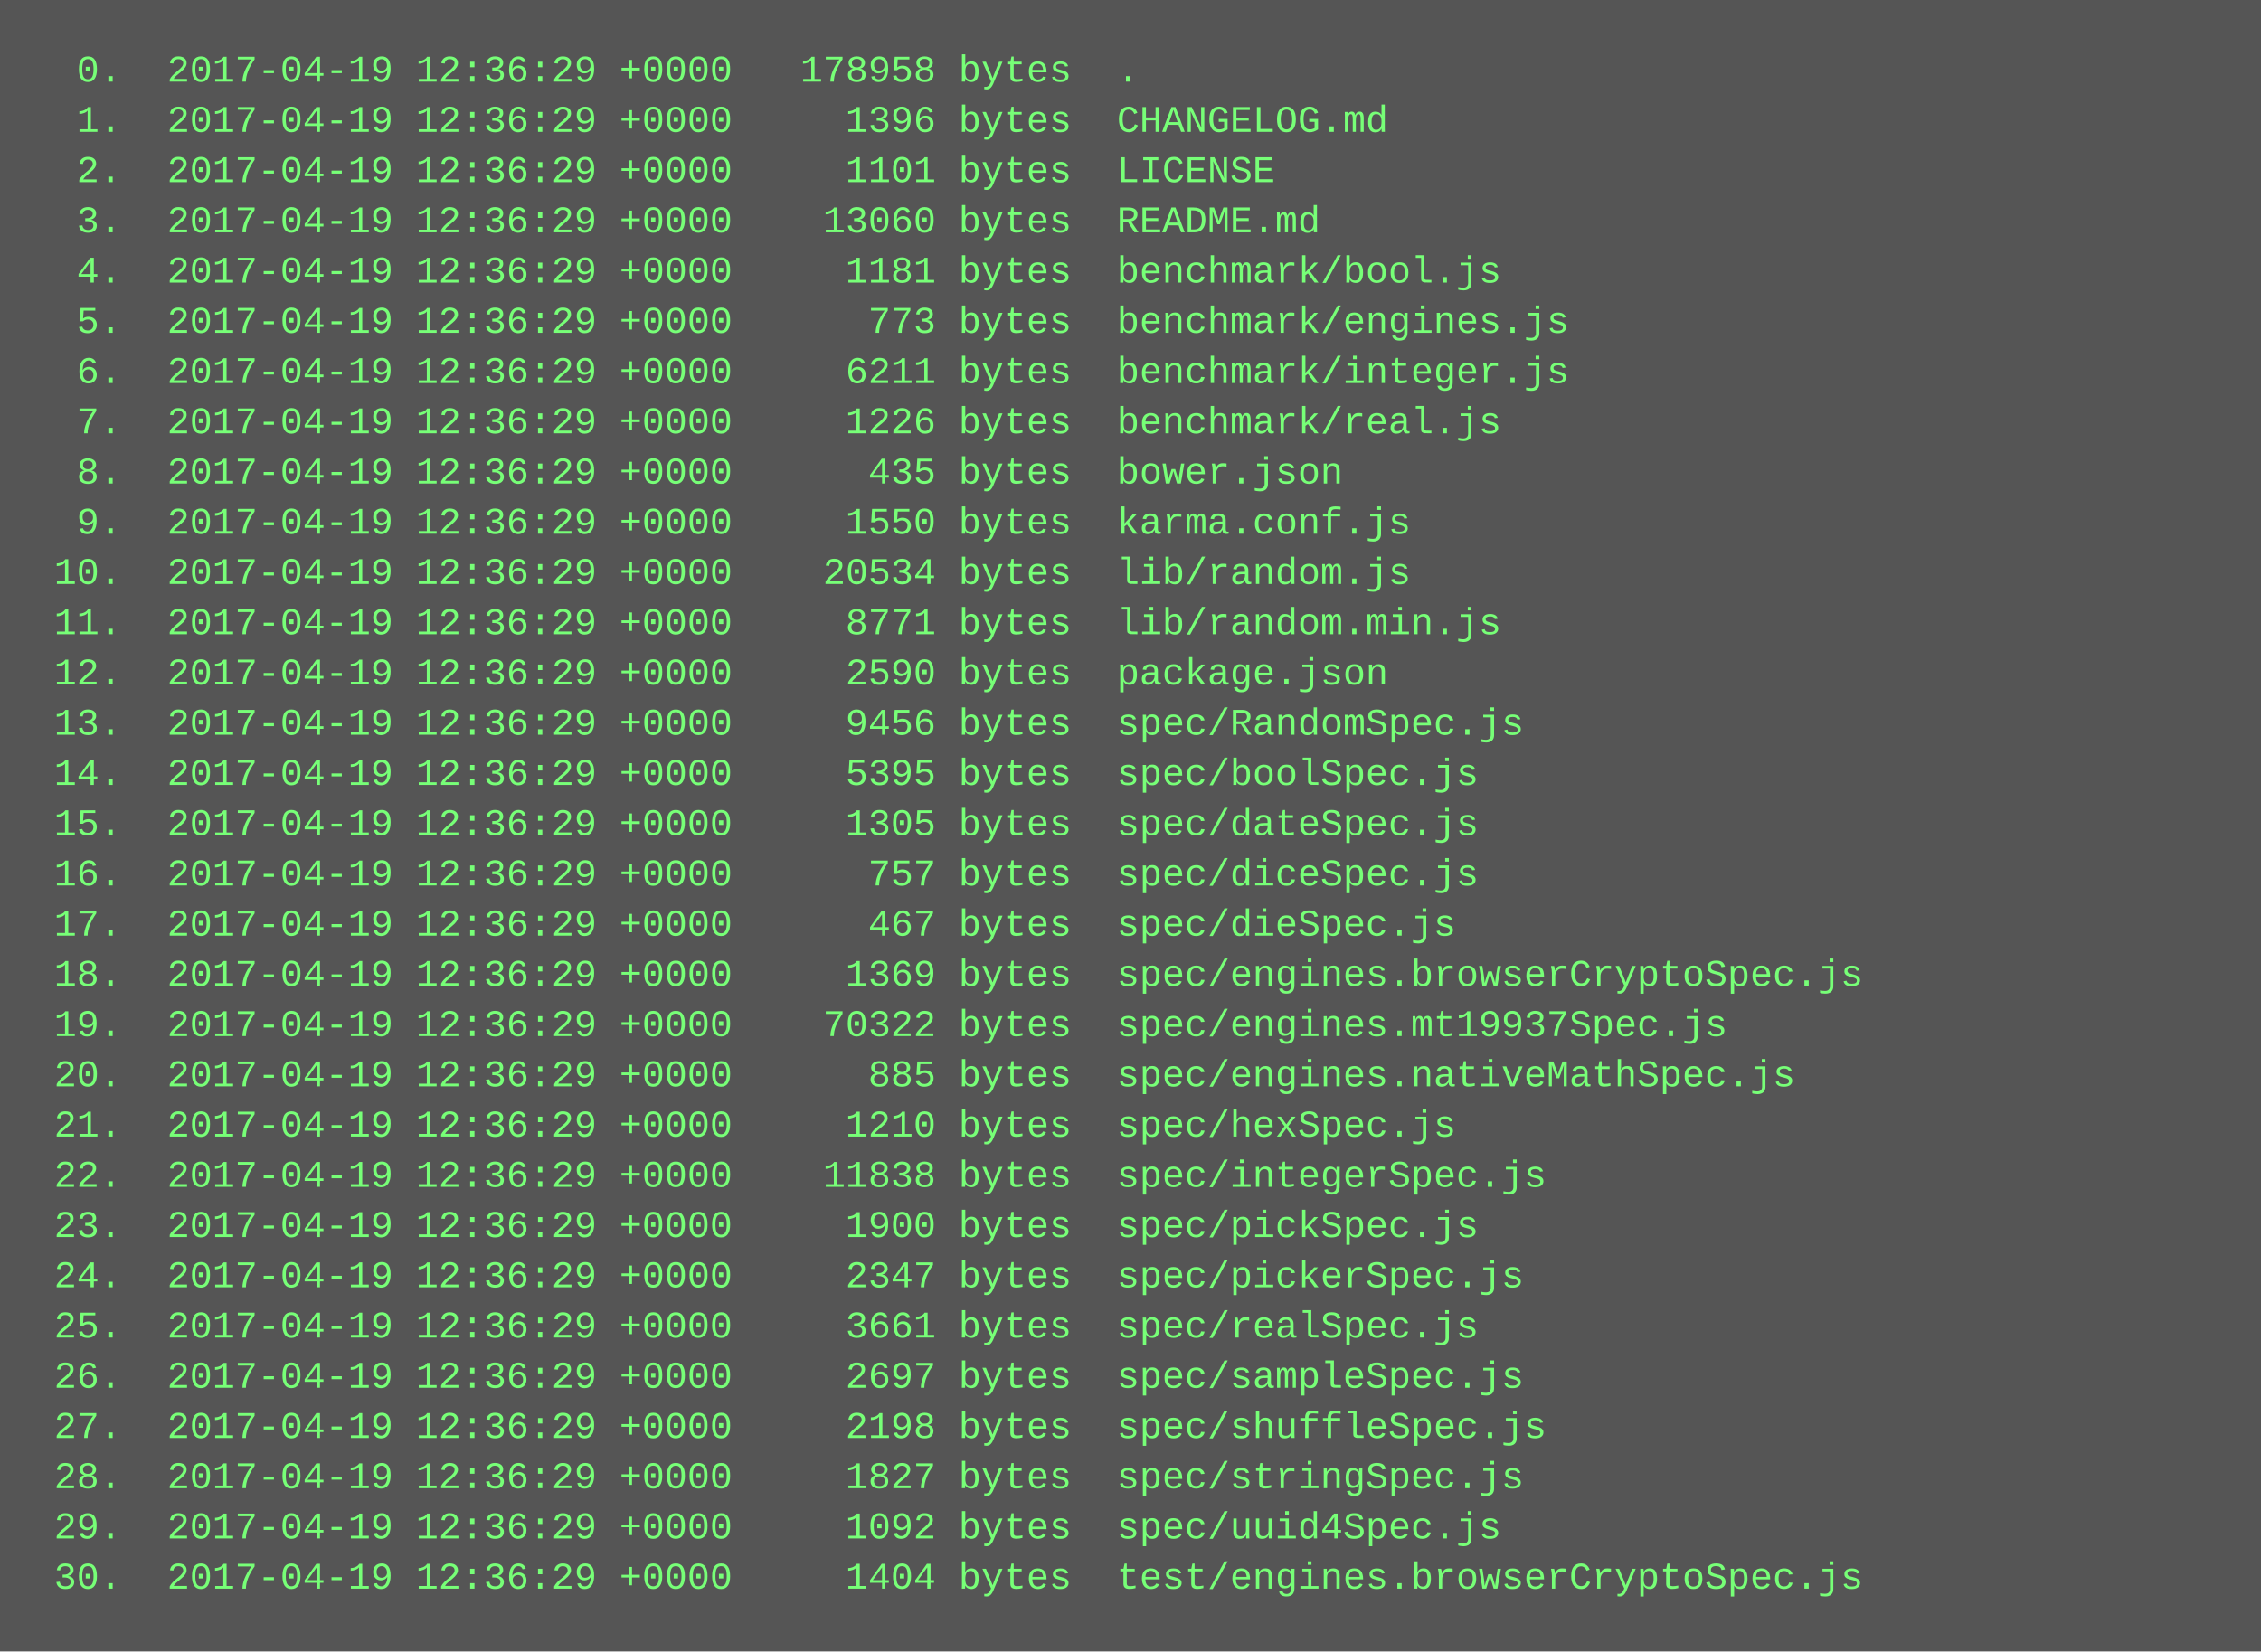
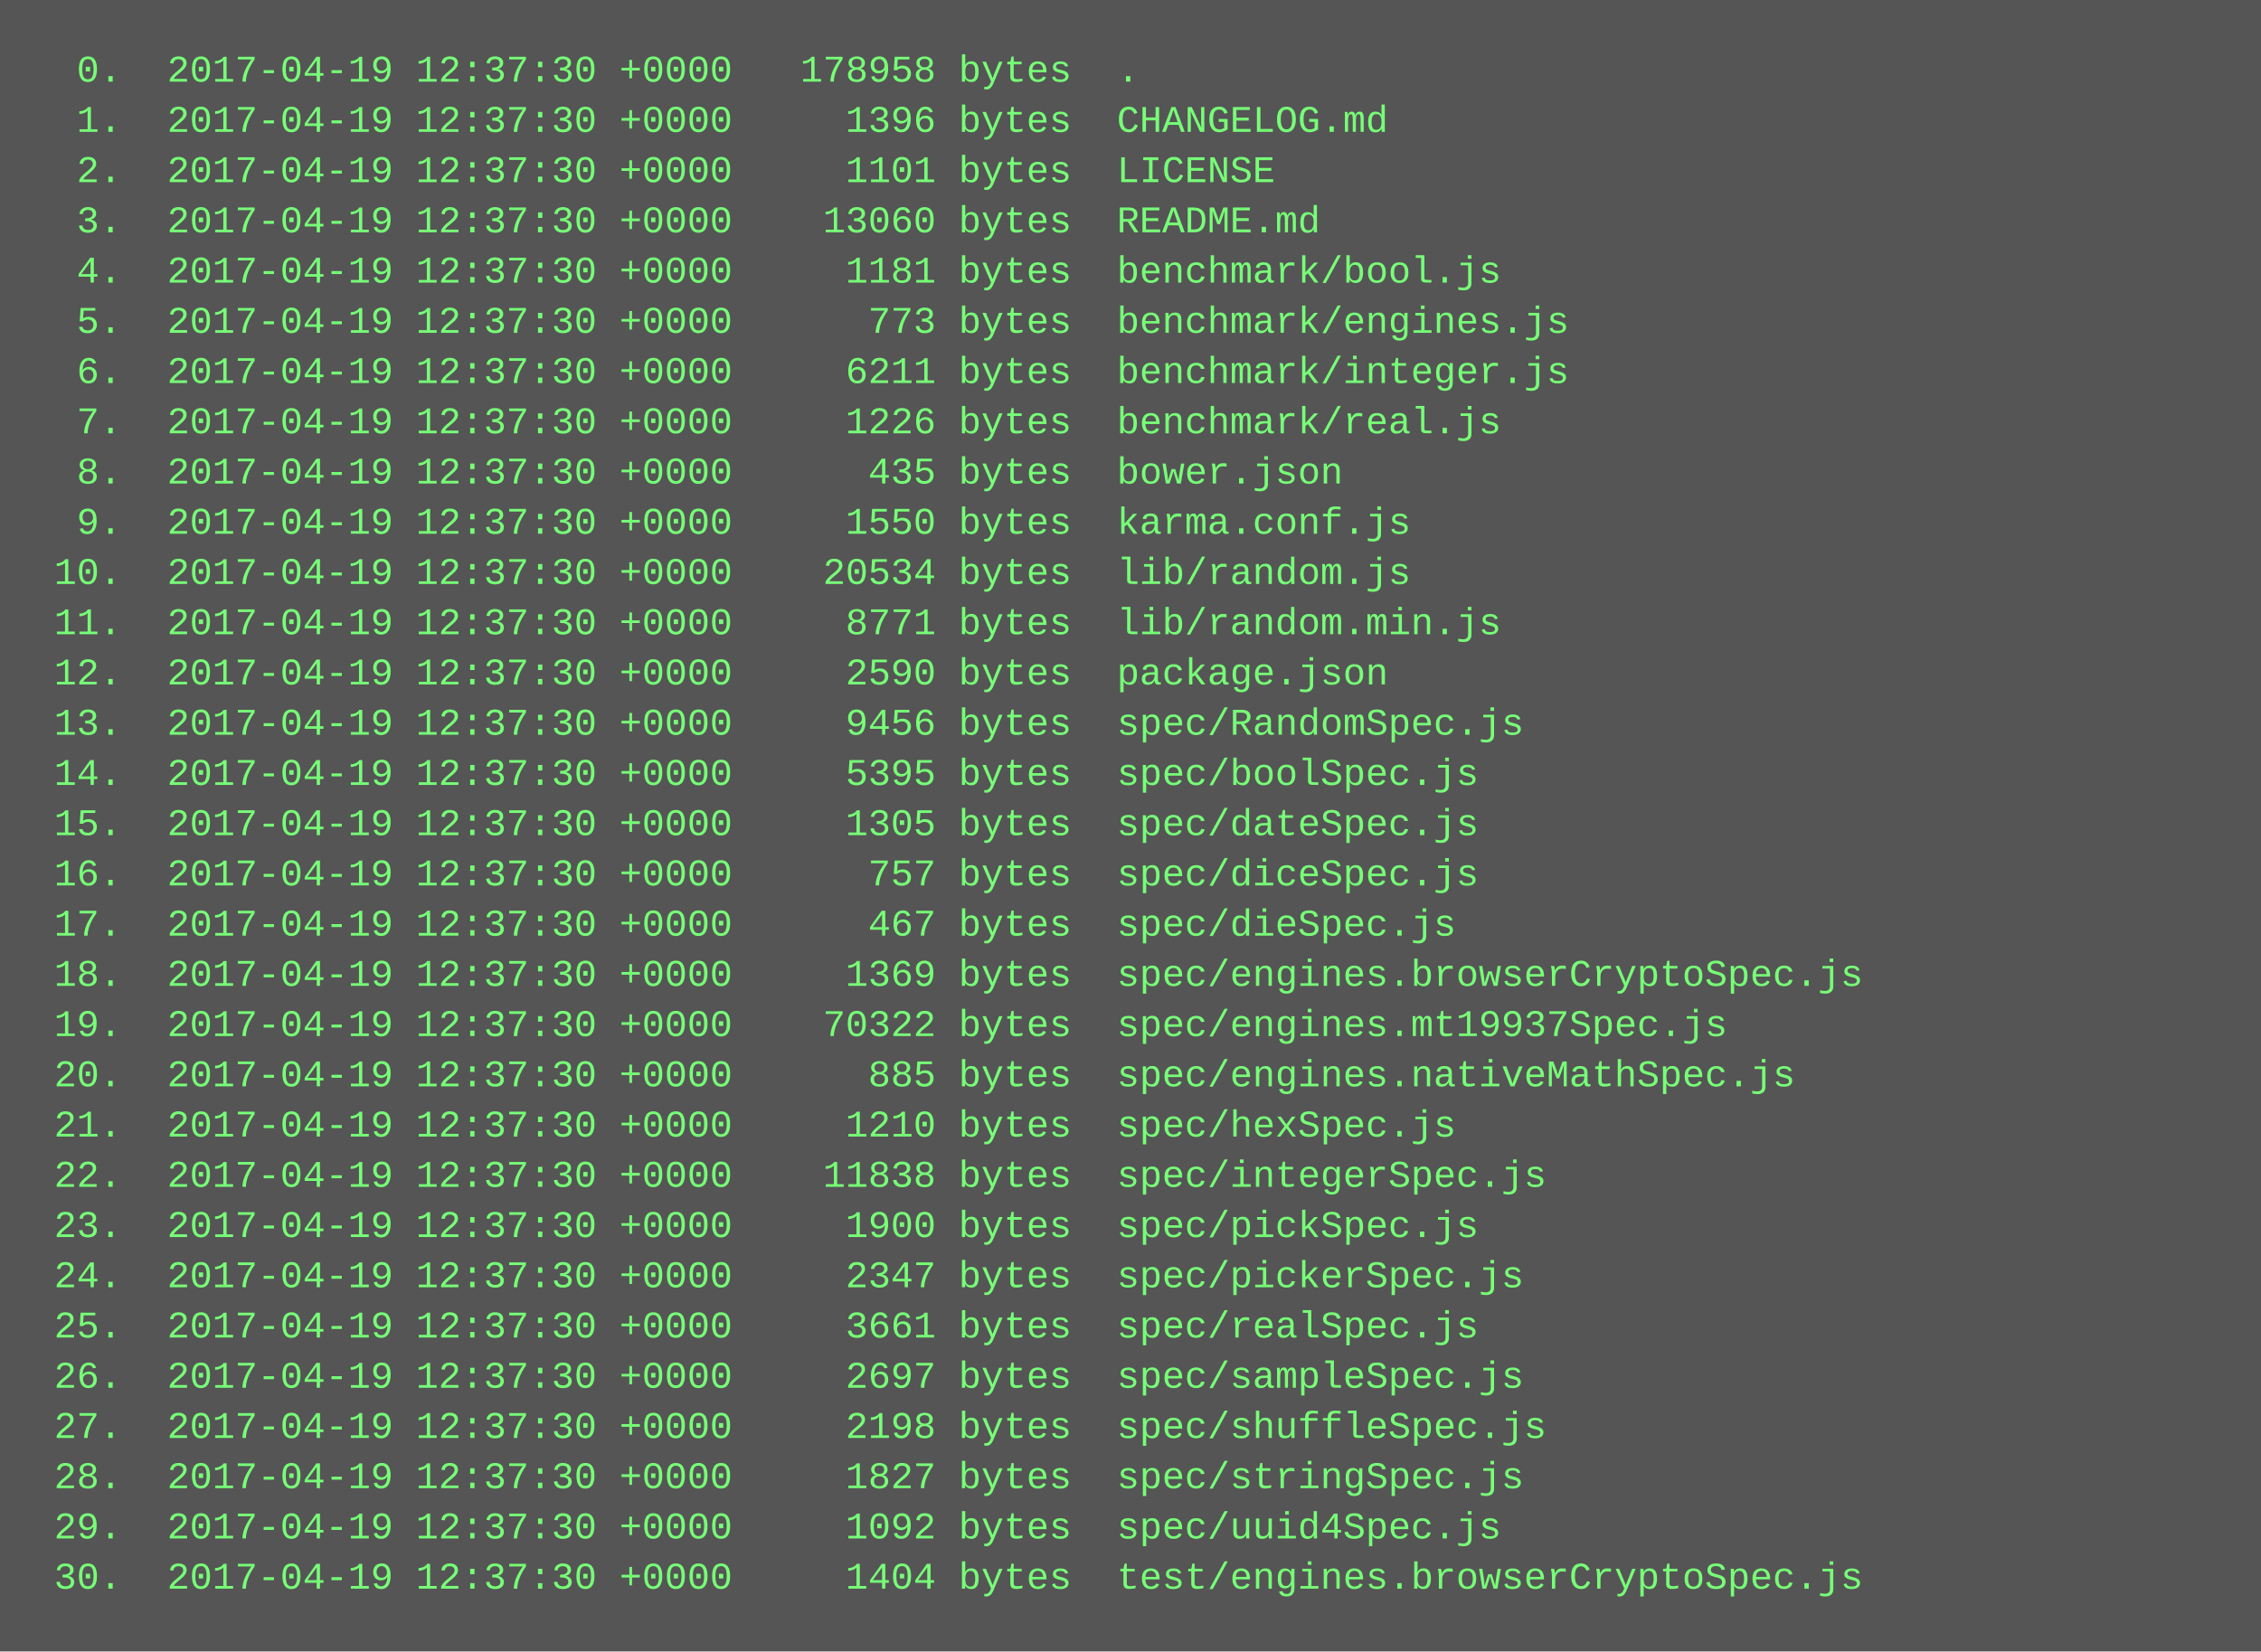
<svg xmlns="http://www.w3.org/2000/svg" height="526" width="720">
  <rect height="526" fill="#555" width="720" />
  <text fill="#7f7" font-family="Courier New" font-size="12" xml:space="preserve">
-     <tspan x="10" y="26">  0.  2017-04-19 12:36:29 +0000   178958 bytes  .</tspan>
-     <tspan x="10" y="42">  1.  2017-04-19 12:36:29 +0000     1396 bytes  CHANGELOG.md</tspan>
-     <tspan x="10" y="58">  2.  2017-04-19 12:36:29 +0000     1101 bytes  LICENSE</tspan>
-     <tspan x="10" y="74">  3.  2017-04-19 12:36:29 +0000    13060 bytes  README.md</tspan>
-     <tspan x="10" y="90">  4.  2017-04-19 12:36:29 +0000     1181 bytes  benchmark/bool.js</tspan>
-     <tspan x="10" y="106">  5.  2017-04-19 12:36:29 +0000      773 bytes  benchmark/engines.js</tspan>
-     <tspan x="10" y="122">  6.  2017-04-19 12:36:29 +0000     6211 bytes  benchmark/integer.js</tspan>
-     <tspan x="10" y="138">  7.  2017-04-19 12:36:29 +0000     1226 bytes  benchmark/real.js</tspan>
-     <tspan x="10" y="154">  8.  2017-04-19 12:36:29 +0000      435 bytes  bower.json</tspan>
-     <tspan x="10" y="170">  9.  2017-04-19 12:36:29 +0000     1550 bytes  karma.conf.js</tspan>
-     <tspan x="10" y="186"> 10.  2017-04-19 12:36:29 +0000    20534 bytes  lib/random.js</tspan>
-     <tspan x="10" y="202"> 11.  2017-04-19 12:36:29 +0000     8771 bytes  lib/random.min.js</tspan>
-     <tspan x="10" y="218"> 12.  2017-04-19 12:36:29 +0000     2590 bytes  package.json</tspan>
-     <tspan x="10" y="234"> 13.  2017-04-19 12:36:29 +0000     9456 bytes  spec/RandomSpec.js</tspan>
-     <tspan x="10" y="250"> 14.  2017-04-19 12:36:29 +0000     5395 bytes  spec/boolSpec.js</tspan>
-     <tspan x="10" y="266"> 15.  2017-04-19 12:36:29 +0000     1305 bytes  spec/dateSpec.js</tspan>
-     <tspan x="10" y="282"> 16.  2017-04-19 12:36:29 +0000      757 bytes  spec/diceSpec.js</tspan>
-     <tspan x="10" y="298"> 17.  2017-04-19 12:36:29 +0000      467 bytes  spec/dieSpec.js</tspan>
-     <tspan x="10" y="314"> 18.  2017-04-19 12:36:29 +0000     1369 bytes  spec/engines.browserCryptoSpec.js</tspan>
-     <tspan x="10" y="330"> 19.  2017-04-19 12:36:29 +0000    70322 bytes  spec/engines.mt19937Spec.js</tspan>
-     <tspan x="10" y="346"> 20.  2017-04-19 12:36:29 +0000      885 bytes  spec/engines.nativeMathSpec.js</tspan>
-     <tspan x="10" y="362"> 21.  2017-04-19 12:36:29 +0000     1210 bytes  spec/hexSpec.js</tspan>
-     <tspan x="10" y="378"> 22.  2017-04-19 12:36:29 +0000    11838 bytes  spec/integerSpec.js</tspan>
-     <tspan x="10" y="394"> 23.  2017-04-19 12:36:29 +0000     1900 bytes  spec/pickSpec.js</tspan>
-     <tspan x="10" y="410"> 24.  2017-04-19 12:36:29 +0000     2347 bytes  spec/pickerSpec.js</tspan>
-     <tspan x="10" y="426"> 25.  2017-04-19 12:36:29 +0000     3661 bytes  spec/realSpec.js</tspan>
-     <tspan x="10" y="442"> 26.  2017-04-19 12:36:29 +0000     2697 bytes  spec/sampleSpec.js</tspan>
-     <tspan x="10" y="458"> 27.  2017-04-19 12:36:29 +0000     2198 bytes  spec/shuffleSpec.js</tspan>
-     <tspan x="10" y="474"> 28.  2017-04-19 12:36:29 +0000     1827 bytes  spec/stringSpec.js</tspan>
-     <tspan x="10" y="490"> 29.  2017-04-19 12:36:29 +0000     1092 bytes  spec/uuid4Spec.js</tspan>
-     <tspan x="10" y="506"> 30.  2017-04-19 12:36:29 +0000     1404 bytes  test/engines.browserCryptoSpec.js</tspan>
+     <tspan x="10" y="26">  0.  2017-04-19 12:37:30 +0000   178958 bytes  .</tspan>
+     <tspan x="10" y="42">  1.  2017-04-19 12:37:30 +0000     1396 bytes  CHANGELOG.md</tspan>
+     <tspan x="10" y="58">  2.  2017-04-19 12:37:30 +0000     1101 bytes  LICENSE</tspan>
+     <tspan x="10" y="74">  3.  2017-04-19 12:37:30 +0000    13060 bytes  README.md</tspan>
+     <tspan x="10" y="90">  4.  2017-04-19 12:37:30 +0000     1181 bytes  benchmark/bool.js</tspan>
+     <tspan x="10" y="106">  5.  2017-04-19 12:37:30 +0000      773 bytes  benchmark/engines.js</tspan>
+     <tspan x="10" y="122">  6.  2017-04-19 12:37:30 +0000     6211 bytes  benchmark/integer.js</tspan>
+     <tspan x="10" y="138">  7.  2017-04-19 12:37:30 +0000     1226 bytes  benchmark/real.js</tspan>
+     <tspan x="10" y="154">  8.  2017-04-19 12:37:30 +0000      435 bytes  bower.json</tspan>
+     <tspan x="10" y="170">  9.  2017-04-19 12:37:30 +0000     1550 bytes  karma.conf.js</tspan>
+     <tspan x="10" y="186"> 10.  2017-04-19 12:37:30 +0000    20534 bytes  lib/random.js</tspan>
+     <tspan x="10" y="202"> 11.  2017-04-19 12:37:30 +0000     8771 bytes  lib/random.min.js</tspan>
+     <tspan x="10" y="218"> 12.  2017-04-19 12:37:30 +0000     2590 bytes  package.json</tspan>
+     <tspan x="10" y="234"> 13.  2017-04-19 12:37:30 +0000     9456 bytes  spec/RandomSpec.js</tspan>
+     <tspan x="10" y="250"> 14.  2017-04-19 12:37:30 +0000     5395 bytes  spec/boolSpec.js</tspan>
+     <tspan x="10" y="266"> 15.  2017-04-19 12:37:30 +0000     1305 bytes  spec/dateSpec.js</tspan>
+     <tspan x="10" y="282"> 16.  2017-04-19 12:37:30 +0000      757 bytes  spec/diceSpec.js</tspan>
+     <tspan x="10" y="298"> 17.  2017-04-19 12:37:30 +0000      467 bytes  spec/dieSpec.js</tspan>
+     <tspan x="10" y="314"> 18.  2017-04-19 12:37:30 +0000     1369 bytes  spec/engines.browserCryptoSpec.js</tspan>
+     <tspan x="10" y="330"> 19.  2017-04-19 12:37:30 +0000    70322 bytes  spec/engines.mt19937Spec.js</tspan>
+     <tspan x="10" y="346"> 20.  2017-04-19 12:37:30 +0000      885 bytes  spec/engines.nativeMathSpec.js</tspan>
+     <tspan x="10" y="362"> 21.  2017-04-19 12:37:30 +0000     1210 bytes  spec/hexSpec.js</tspan>
+     <tspan x="10" y="378"> 22.  2017-04-19 12:37:30 +0000    11838 bytes  spec/integerSpec.js</tspan>
+     <tspan x="10" y="394"> 23.  2017-04-19 12:37:30 +0000     1900 bytes  spec/pickSpec.js</tspan>
+     <tspan x="10" y="410"> 24.  2017-04-19 12:37:30 +0000     2347 bytes  spec/pickerSpec.js</tspan>
+     <tspan x="10" y="426"> 25.  2017-04-19 12:37:30 +0000     3661 bytes  spec/realSpec.js</tspan>
+     <tspan x="10" y="442"> 26.  2017-04-19 12:37:30 +0000     2697 bytes  spec/sampleSpec.js</tspan>
+     <tspan x="10" y="458"> 27.  2017-04-19 12:37:30 +0000     2198 bytes  spec/shuffleSpec.js</tspan>
+     <tspan x="10" y="474"> 28.  2017-04-19 12:37:30 +0000     1827 bytes  spec/stringSpec.js</tspan>
+     <tspan x="10" y="490"> 29.  2017-04-19 12:37:30 +0000     1092 bytes  spec/uuid4Spec.js</tspan>
+     <tspan x="10" y="506"> 30.  2017-04-19 12:37:30 +0000     1404 bytes  test/engines.browserCryptoSpec.js</tspan>
  </text>
</svg>
